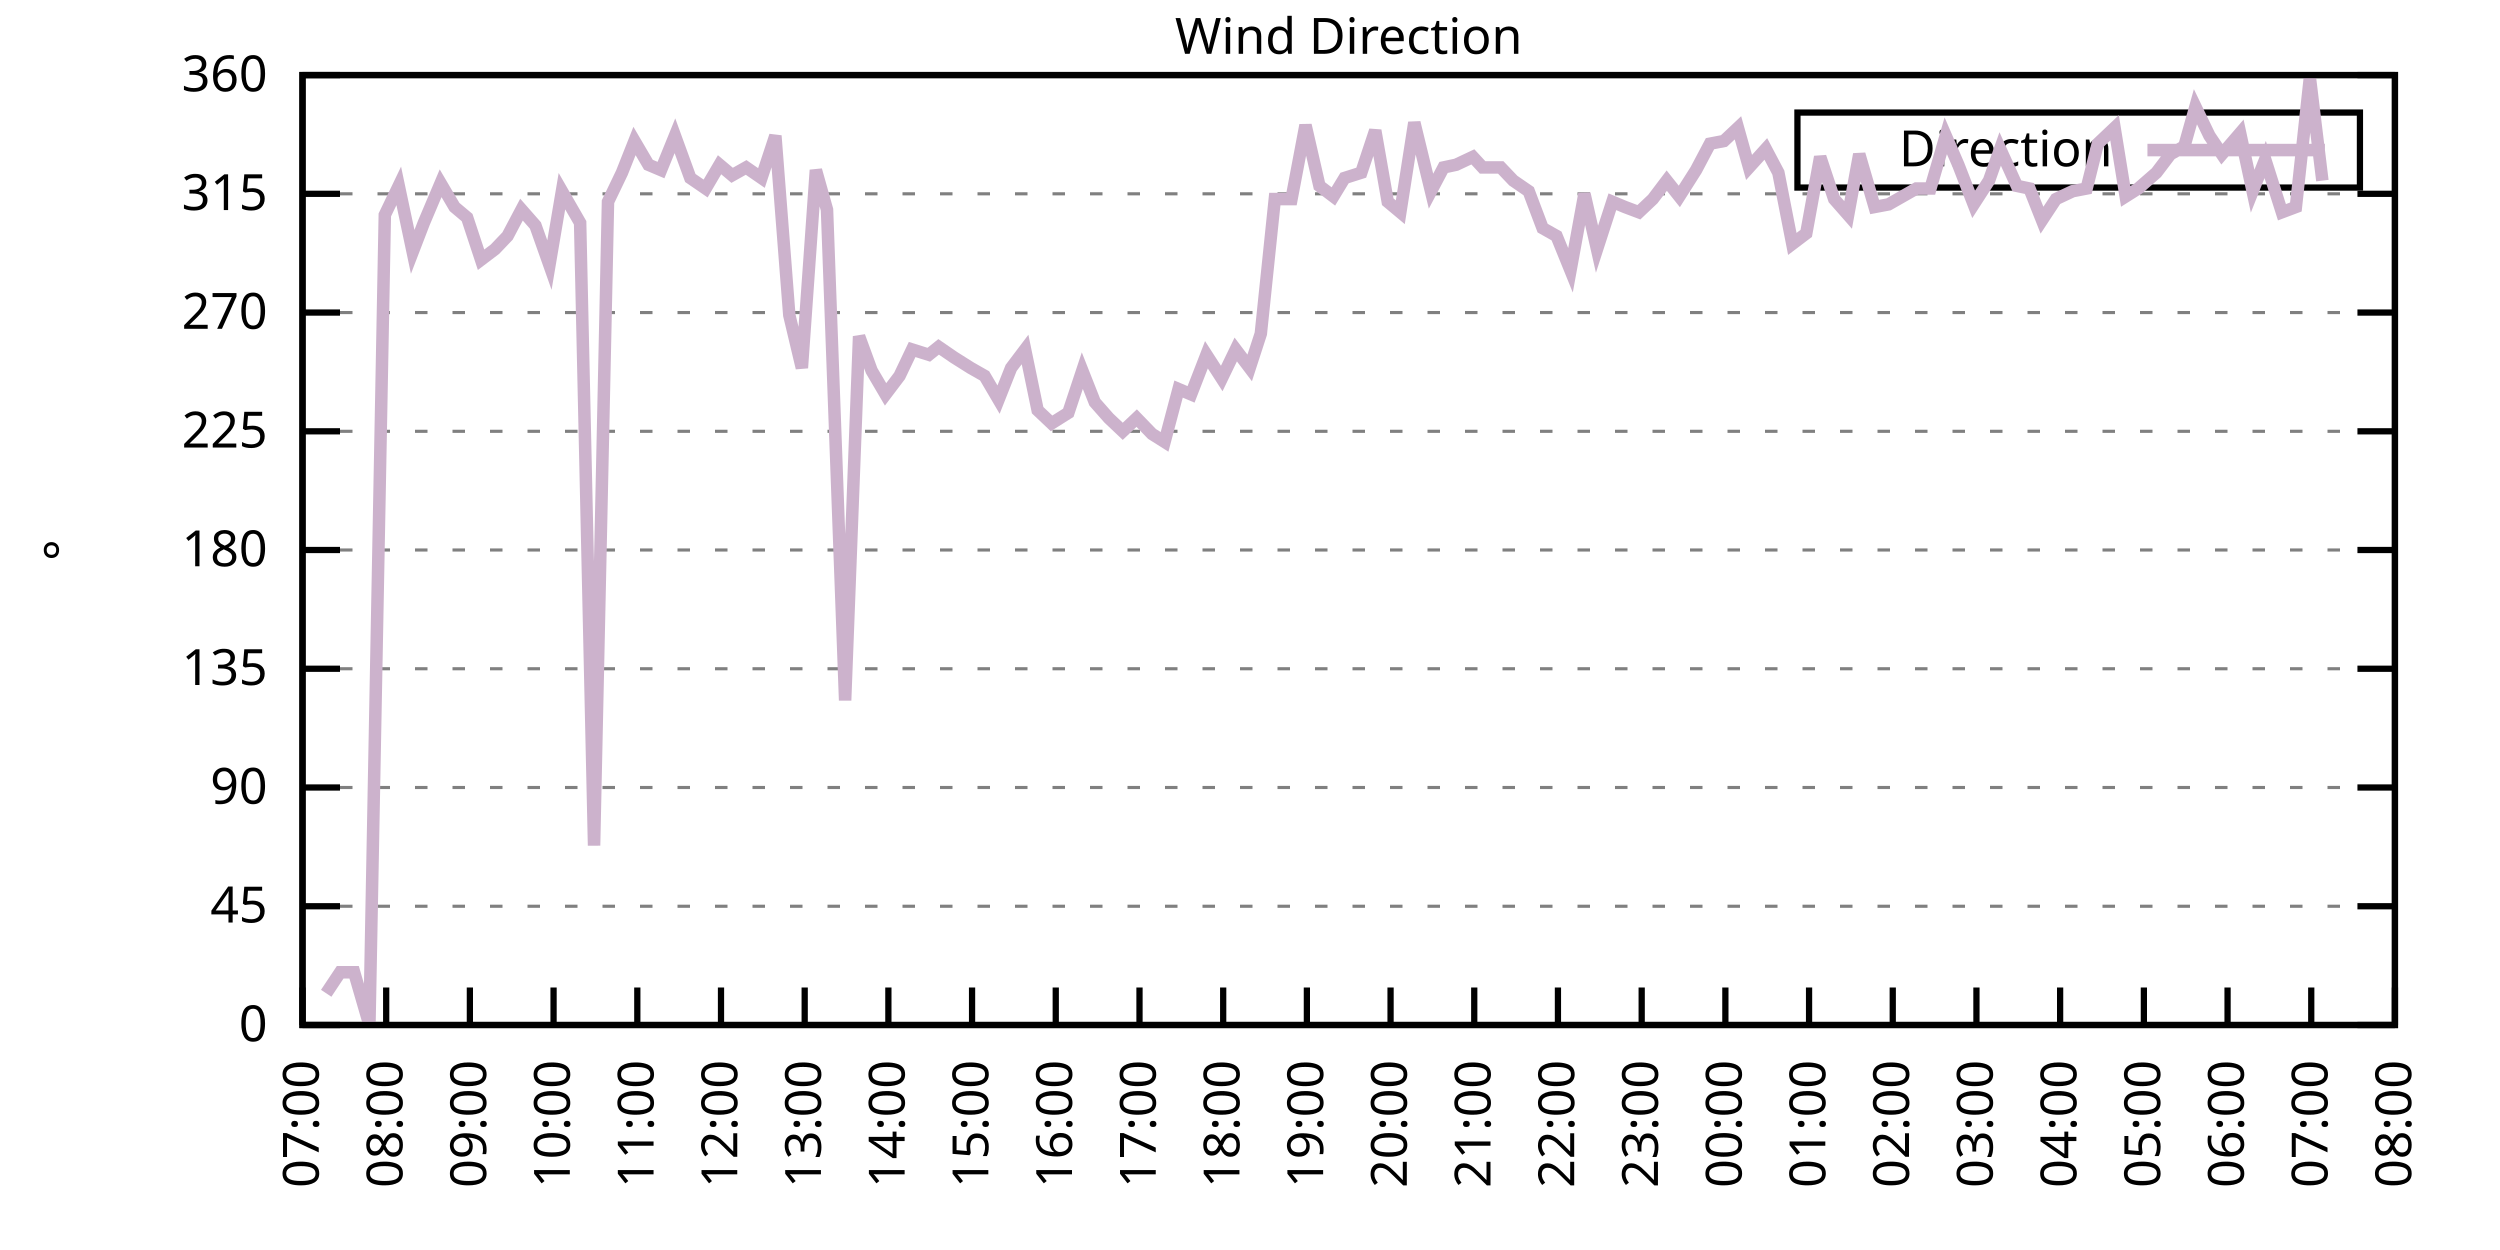
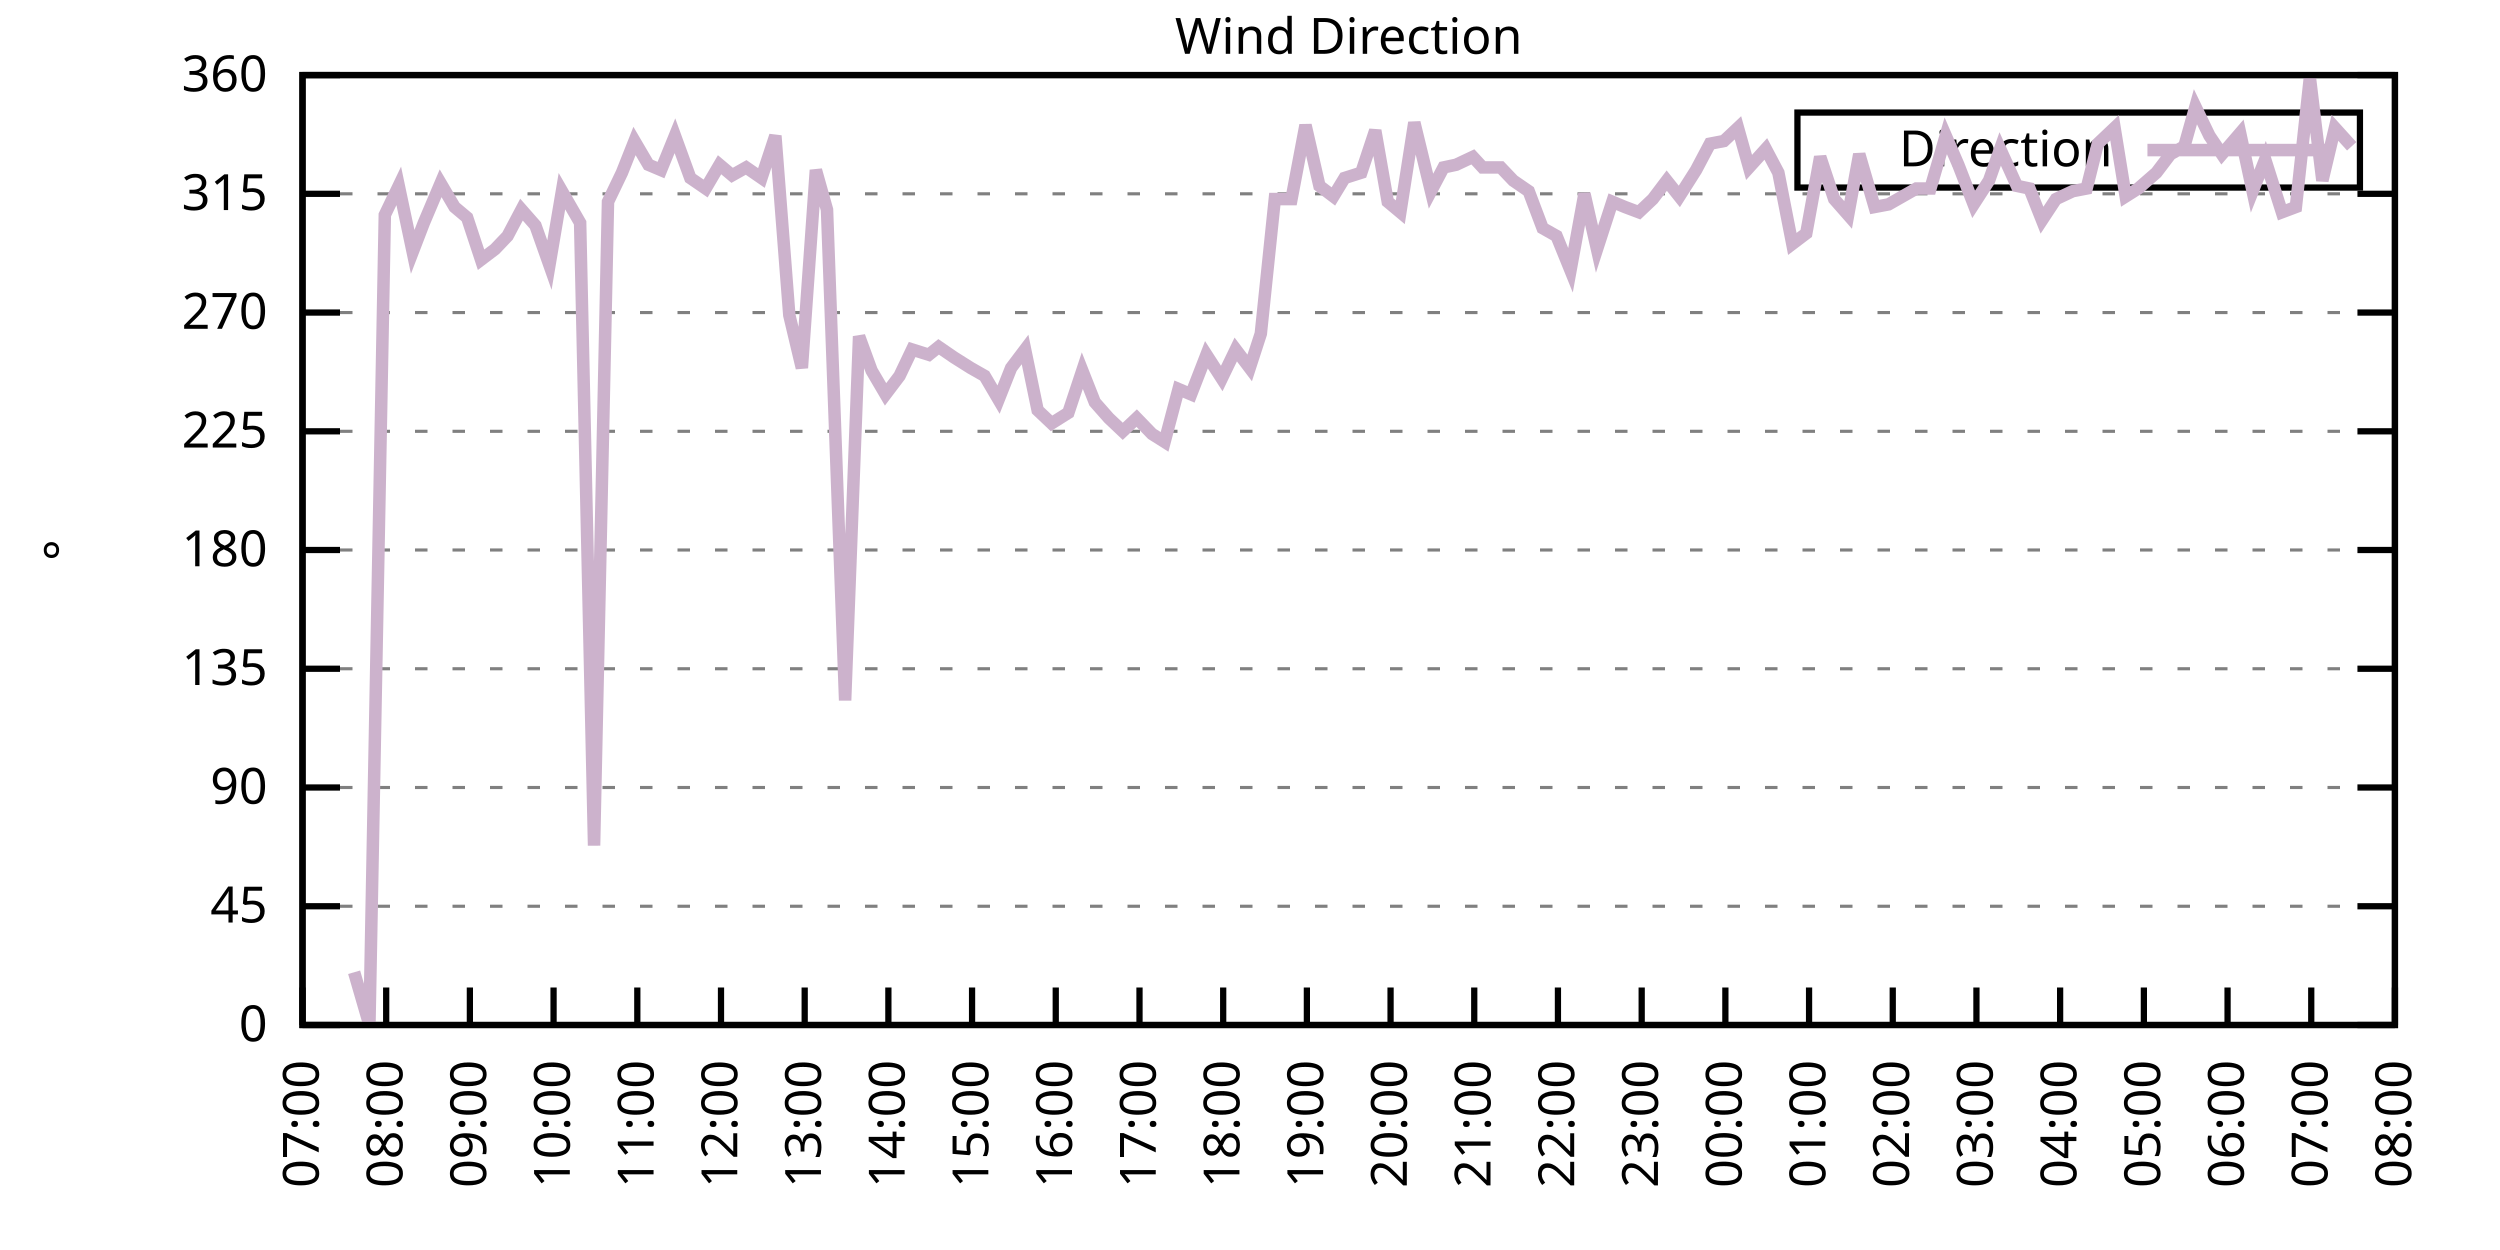
<svg xmlns="http://www.w3.org/2000/svg" xmlns:xlink="http://www.w3.org/1999/xlink" width="400" height="200" viewBox="0 0 400 200">
  <g id="gnuplot_canvas">
    <rect x="0" y="0" width="400" height="200" fill="none" />
    <defs>
      <circle id="gpDot" r="0.5" stroke-width="0.5" stroke="currentColor" />
      <path id="gpPt0" stroke-width="0.333" stroke="currentColor" d="M-1,0 h2 M0,-1 v2" />
      <path id="gpPt1" stroke-width="0.333" stroke="currentColor" d="M-1,-1 L1,1 M1,-1 L-1,1" />
      <path id="gpPt2" stroke-width="0.333" stroke="currentColor" d="M-1,0 L1,0 M0,-1 L0,1 M-1,-1 L1,1 M-1,1 L1,-1" />
      <rect id="gpPt3" stroke-width="0.333" stroke="currentColor" x="-1" y="-1" width="2" height="2" />
      <rect id="gpPt4" stroke-width="0.333" stroke="currentColor" fill="currentColor" x="-1" y="-1" width="2" height="2" />
      <circle id="gpPt5" stroke-width="0.333" stroke="currentColor" cx="0" cy="0" r="1" />
      <use xlink:href="#gpPt5" id="gpPt6" fill="currentColor" stroke="none" />
      <path id="gpPt7" stroke-width="0.333" stroke="currentColor" d="M0,-1.33 L-1.33,0.67 L1.33,0.67 z" />
      <use xlink:href="#gpPt7" id="gpPt8" fill="currentColor" stroke="none" />
      <use xlink:href="#gpPt7" id="gpPt9" stroke="currentColor" transform="rotate(180)" />
      <use xlink:href="#gpPt9" id="gpPt10" fill="currentColor" stroke="none" />
      <use xlink:href="#gpPt3" id="gpPt11" stroke="currentColor" transform="rotate(45)" />
      <use xlink:href="#gpPt11" id="gpPt12" fill="currentColor" stroke="none" />
      <path id="gpPt13" stroke-width="0.333" stroke="currentColor" d="M0,1.330 L1.265,0.411 L0.782,-1.067 L-0.782,-1.076 L-1.265,0.411 z" />
      <use xlink:href="#gpPt13" id="gpPt14" fill="currentColor" stroke="none" />
      <filter id="textbox" filterUnits="objectBoundingBox" x="0" y="0" height="1" width="1">
        <feFlood flood-color="white" flood-opacity="1" result="bgnd" />
        <feComposite in="SourceGraphic" in2="bgnd" operator="atop" />
      </filter>
      <filter id="greybox" filterUnits="objectBoundingBox" x="0" y="0" height="1" width="1">
        <feFlood flood-color="lightgrey" flood-opacity="1" result="grey" />
        <feComposite in="SourceGraphic" in2="grey" operator="atop" />
      </filter>
    </defs>
    <g fill="none" color="white" stroke="currentColor" stroke-width="1.00" stroke-linecap="butt" stroke-linejoin="miter">
</g>
    <g fill="none" color="black" stroke="currentColor" stroke-width="1.00" stroke-linecap="butt" stroke-linejoin="miter">
      <g stroke="none" shape-rendering="crispEdges">
        <polygon fill="rgb(255, 255, 255)" points="48.40,164.00 383.18,164.00 383.18,12.02 48.40,12.02 " />
      </g>
    </g>
    <g fill="none" color="black" stroke="currentColor" stroke-width="1.00" stroke-linecap="butt" stroke-linejoin="miter">
</g>
    <g fill="none" color="black" stroke="black" stroke-width="0.50" stroke-linecap="butt" stroke-linejoin="miter">
</g>
    <g fill="none" color="gray" stroke="currentColor" stroke-width="0.50" stroke-linecap="butt" stroke-linejoin="miter">
      <path stroke="gray" stroke-dasharray="2,4" class="gridline" d="M48.40,164.00 L383.19,164.00  " />
    </g>
    <g fill="none" color="gray" stroke="gray" stroke-width="1.00" stroke-linecap="butt" stroke-linejoin="miter">
</g>
    <g fill="none" color="black" stroke="currentColor" stroke-width="1.00" stroke-linecap="butt" stroke-linejoin="miter">
      <path stroke="black" d="M48.40,164.00 L54.40,164.00 M383.19,164.00 L377.19,164.00  " />
      <g transform="translate(42.80,166.60)" stroke="none" fill="black" font-family="Sans" font-size="8.00" text-anchor="end">
        <text>
          <tspan font-family="Sans"> 0</tspan>
        </text>
      </g>
    </g>
    <g fill="none" color="black" stroke="currentColor" stroke-width="1.00" stroke-linecap="butt" stroke-linejoin="miter">
</g>
    <g fill="none" color="black" stroke="black" stroke-width="0.50" stroke-linecap="butt" stroke-linejoin="miter">
</g>
    <g fill="none" color="gray" stroke="currentColor" stroke-width="0.50" stroke-linecap="butt" stroke-linejoin="miter">
      <path stroke="gray" stroke-dasharray="2,4" class="gridline" d="M48.40,145.00 L383.19,145.00  " />
    </g>
    <g fill="none" color="gray" stroke="gray" stroke-width="1.00" stroke-linecap="butt" stroke-linejoin="miter">
</g>
    <g fill="none" color="black" stroke="currentColor" stroke-width="1.00" stroke-linecap="butt" stroke-linejoin="miter">
      <path stroke="black" d="M48.40,145.00 L54.40,145.00 M383.19,145.00 L377.19,145.00  " />
      <g transform="translate(42.80,147.60)" stroke="none" fill="black" font-family="Sans" font-size="8.00" text-anchor="end">
        <text>
          <tspan font-family="Sans"> 45</tspan>
        </text>
      </g>
    </g>
    <g fill="none" color="black" stroke="currentColor" stroke-width="1.00" stroke-linecap="butt" stroke-linejoin="miter">
</g>
    <g fill="none" color="black" stroke="black" stroke-width="0.50" stroke-linecap="butt" stroke-linejoin="miter">
</g>
    <g fill="none" color="gray" stroke="currentColor" stroke-width="0.50" stroke-linecap="butt" stroke-linejoin="miter">
      <path stroke="gray" stroke-dasharray="2,4" class="gridline" d="M48.40,126.00 L383.19,126.00  " />
    </g>
    <g fill="none" color="gray" stroke="gray" stroke-width="1.00" stroke-linecap="butt" stroke-linejoin="miter">
</g>
    <g fill="none" color="black" stroke="currentColor" stroke-width="1.00" stroke-linecap="butt" stroke-linejoin="miter">
      <path stroke="black" d="M48.40,126.00 L54.40,126.00 M383.19,126.00 L377.19,126.00  " />
      <g transform="translate(42.80,128.60)" stroke="none" fill="black" font-family="Sans" font-size="8.00" text-anchor="end">
        <text>
          <tspan font-family="Sans"> 90</tspan>
        </text>
      </g>
    </g>
    <g fill="none" color="black" stroke="currentColor" stroke-width="1.00" stroke-linecap="butt" stroke-linejoin="miter">
</g>
    <g fill="none" color="black" stroke="black" stroke-width="0.50" stroke-linecap="butt" stroke-linejoin="miter">
</g>
    <g fill="none" color="gray" stroke="currentColor" stroke-width="0.50" stroke-linecap="butt" stroke-linejoin="miter">
      <path stroke="gray" stroke-dasharray="2,4" class="gridline" d="M48.40,107.00 L383.19,107.00  " />
    </g>
    <g fill="none" color="gray" stroke="gray" stroke-width="1.00" stroke-linecap="butt" stroke-linejoin="miter">
</g>
    <g fill="none" color="black" stroke="currentColor" stroke-width="1.00" stroke-linecap="butt" stroke-linejoin="miter">
      <path stroke="black" d="M48.40,107.00 L54.40,107.00 M383.19,107.00 L377.19,107.00  " />
      <g transform="translate(42.80,109.60)" stroke="none" fill="black" font-family="Sans" font-size="8.00" text-anchor="end">
        <text>
          <tspan font-family="Sans"> 135</tspan>
        </text>
      </g>
    </g>
    <g fill="none" color="black" stroke="currentColor" stroke-width="1.00" stroke-linecap="butt" stroke-linejoin="miter">
</g>
    <g fill="none" color="black" stroke="black" stroke-width="0.50" stroke-linecap="butt" stroke-linejoin="miter">
</g>
    <g fill="none" color="gray" stroke="currentColor" stroke-width="0.50" stroke-linecap="butt" stroke-linejoin="miter">
      <path stroke="gray" stroke-dasharray="2,4" class="gridline" d="M48.40,88.00 L383.19,88.00  " />
    </g>
    <g fill="none" color="gray" stroke="gray" stroke-width="1.00" stroke-linecap="butt" stroke-linejoin="miter">
</g>
    <g fill="none" color="black" stroke="currentColor" stroke-width="1.00" stroke-linecap="butt" stroke-linejoin="miter">
      <path stroke="black" d="M48.40,88.00 L54.40,88.00 M383.19,88.00 L377.19,88.00  " />
      <g transform="translate(42.80,90.60)" stroke="none" fill="black" font-family="Sans" font-size="8.00" text-anchor="end">
        <text>
          <tspan font-family="Sans"> 180</tspan>
        </text>
      </g>
    </g>
    <g fill="none" color="black" stroke="currentColor" stroke-width="1.00" stroke-linecap="butt" stroke-linejoin="miter">
</g>
    <g fill="none" color="black" stroke="black" stroke-width="0.50" stroke-linecap="butt" stroke-linejoin="miter">
</g>
    <g fill="none" color="gray" stroke="currentColor" stroke-width="0.50" stroke-linecap="butt" stroke-linejoin="miter">
      <path stroke="gray" stroke-dasharray="2,4" class="gridline" d="M48.40,69.01 L383.19,69.01  " />
    </g>
    <g fill="none" color="gray" stroke="gray" stroke-width="1.00" stroke-linecap="butt" stroke-linejoin="miter">
</g>
    <g fill="none" color="black" stroke="currentColor" stroke-width="1.00" stroke-linecap="butt" stroke-linejoin="miter">
      <path stroke="black" d="M48.40,69.01 L54.40,69.01 M383.19,69.01 L377.19,69.01  " />
      <g transform="translate(42.80,71.61)" stroke="none" fill="black" font-family="Sans" font-size="8.00" text-anchor="end">
        <text>
          <tspan font-family="Sans"> 225</tspan>
        </text>
      </g>
    </g>
    <g fill="none" color="black" stroke="currentColor" stroke-width="1.00" stroke-linecap="butt" stroke-linejoin="miter">
</g>
    <g fill="none" color="black" stroke="black" stroke-width="0.50" stroke-linecap="butt" stroke-linejoin="miter">
</g>
    <g fill="none" color="gray" stroke="currentColor" stroke-width="0.50" stroke-linecap="butt" stroke-linejoin="miter">
      <path stroke="gray" stroke-dasharray="2,4" class="gridline" d="M48.40,50.01 L383.19,50.01  " />
    </g>
    <g fill="none" color="gray" stroke="gray" stroke-width="1.00" stroke-linecap="butt" stroke-linejoin="miter">
</g>
    <g fill="none" color="black" stroke="currentColor" stroke-width="1.00" stroke-linecap="butt" stroke-linejoin="miter">
      <path stroke="black" d="M48.40,50.01 L54.40,50.01 M383.19,50.01 L377.19,50.01  " />
      <g transform="translate(42.80,52.61)" stroke="none" fill="black" font-family="Sans" font-size="8.00" text-anchor="end">
        <text>
          <tspan font-family="Sans"> 270</tspan>
        </text>
      </g>
    </g>
    <g fill="none" color="black" stroke="currentColor" stroke-width="1.00" stroke-linecap="butt" stroke-linejoin="miter">
</g>
    <g fill="none" color="black" stroke="black" stroke-width="0.50" stroke-linecap="butt" stroke-linejoin="miter">
</g>
    <g fill="none" color="gray" stroke="currentColor" stroke-width="0.50" stroke-linecap="butt" stroke-linejoin="miter">
      <path stroke="gray" stroke-dasharray="2,4" class="gridline" d="M48.40,31.01 L383.19,31.01  " />
    </g>
    <g fill="none" color="gray" stroke="gray" stroke-width="1.00" stroke-linecap="butt" stroke-linejoin="miter">
</g>
    <g fill="none" color="black" stroke="currentColor" stroke-width="1.00" stroke-linecap="butt" stroke-linejoin="miter">
      <path stroke="black" d="M48.40,31.01 L54.40,31.01 M383.19,31.01 L377.19,31.01  " />
      <g transform="translate(42.80,33.61)" stroke="none" fill="black" font-family="Sans" font-size="8.00" text-anchor="end">
        <text>
          <tspan font-family="Sans"> 315</tspan>
        </text>
      </g>
    </g>
    <g fill="none" color="black" stroke="currentColor" stroke-width="1.00" stroke-linecap="butt" stroke-linejoin="miter">
</g>
    <g fill="none" color="black" stroke="black" stroke-width="0.50" stroke-linecap="butt" stroke-linejoin="miter">
</g>
    <g fill="none" color="gray" stroke="currentColor" stroke-width="0.50" stroke-linecap="butt" stroke-linejoin="miter">
      <path stroke="gray" stroke-dasharray="2,4" class="gridline" d="M48.40,12.01 L383.19,12.01  " />
    </g>
    <g fill="none" color="gray" stroke="gray" stroke-width="1.00" stroke-linecap="butt" stroke-linejoin="miter">
</g>
    <g fill="none" color="black" stroke="currentColor" stroke-width="1.00" stroke-linecap="butt" stroke-linejoin="miter">
      <path stroke="black" d="M48.40,12.01 L54.40,12.01 M383.19,12.01 L377.19,12.01  " />
      <g transform="translate(42.80,14.61)" stroke="none" fill="black" font-family="Sans" font-size="8.00" text-anchor="end">
        <text>
          <tspan font-family="Sans"> 360</tspan>
        </text>
      </g>
    </g>
    <g fill="none" color="black" stroke="currentColor" stroke-width="1.00" stroke-linecap="butt" stroke-linejoin="miter">
      <path stroke="black" d="M48.40,164.00 L48.40,158.00  " />
      <g transform="translate(51.00,169.60) rotate(270.00)" stroke="none" fill="black" font-family="Sans" font-size="8.00" text-anchor="end">
        <text>
          <tspan font-family="Sans">07:00</tspan>
        </text>
      </g>
    </g>
    <g fill="none" color="black" stroke="currentColor" stroke-width="1.00" stroke-linecap="butt" stroke-linejoin="miter">
      <path stroke="black" d="M61.79,164.00 L61.79,158.00  " />
      <g transform="translate(64.39,169.60) rotate(270.00)" stroke="none" fill="black" font-family="Sans" font-size="8.00" text-anchor="end">
        <text>
          <tspan font-family="Sans">08:00</tspan>
        </text>
      </g>
    </g>
    <g fill="none" color="black" stroke="currentColor" stroke-width="1.00" stroke-linecap="butt" stroke-linejoin="miter">
      <path stroke="black" d="M75.18,164.00 L75.18,158.00  " />
      <g transform="translate(77.78,169.60) rotate(270.00)" stroke="none" fill="black" font-family="Sans" font-size="8.00" text-anchor="end">
        <text>
          <tspan font-family="Sans">09:00</tspan>
        </text>
      </g>
    </g>
    <g fill="none" color="black" stroke="currentColor" stroke-width="1.00" stroke-linecap="butt" stroke-linejoin="miter">
      <path stroke="black" d="M88.57,164.00 L88.57,158.00  " />
      <g transform="translate(91.17,169.60) rotate(270.00)" stroke="none" fill="black" font-family="Sans" font-size="8.00" text-anchor="end">
        <text>
          <tspan font-family="Sans">10:00</tspan>
        </text>
      </g>
    </g>
    <g fill="none" color="black" stroke="currentColor" stroke-width="1.00" stroke-linecap="butt" stroke-linejoin="miter">
      <path stroke="black" d="M101.97,164.00 L101.97,158.00  " />
      <g transform="translate(104.57,169.60) rotate(270.00)" stroke="none" fill="black" font-family="Sans" font-size="8.00" text-anchor="end">
        <text>
          <tspan font-family="Sans">11:00</tspan>
        </text>
      </g>
    </g>
    <g fill="none" color="black" stroke="currentColor" stroke-width="1.00" stroke-linecap="butt" stroke-linejoin="miter">
      <path stroke="black" d="M115.36,164.00 L115.36,158.00  " />
      <g transform="translate(117.96,169.60) rotate(270.00)" stroke="none" fill="black" font-family="Sans" font-size="8.00" text-anchor="end">
        <text>
          <tspan font-family="Sans">12:00</tspan>
        </text>
      </g>
    </g>
    <g fill="none" color="black" stroke="currentColor" stroke-width="1.00" stroke-linecap="butt" stroke-linejoin="miter">
      <path stroke="black" d="M128.75,164.00 L128.75,158.00  " />
      <g transform="translate(131.35,169.60) rotate(270.00)" stroke="none" fill="black" font-family="Sans" font-size="8.00" text-anchor="end">
        <text>
          <tspan font-family="Sans">13:00</tspan>
        </text>
      </g>
    </g>
    <g fill="none" color="black" stroke="currentColor" stroke-width="1.00" stroke-linecap="butt" stroke-linejoin="miter">
      <path stroke="black" d="M142.14,164.00 L142.14,158.00  " />
      <g transform="translate(144.74,169.60) rotate(270.00)" stroke="none" fill="black" font-family="Sans" font-size="8.00" text-anchor="end">
        <text>
          <tspan font-family="Sans">14:00</tspan>
        </text>
      </g>
    </g>
    <g fill="none" color="black" stroke="currentColor" stroke-width="1.00" stroke-linecap="butt" stroke-linejoin="miter">
      <path stroke="black" d="M155.53,164.00 L155.53,158.00  " />
      <g transform="translate(158.13,169.60) rotate(270.00)" stroke="none" fill="black" font-family="Sans" font-size="8.00" text-anchor="end">
        <text>
          <tspan font-family="Sans">15:00</tspan>
        </text>
      </g>
    </g>
    <g fill="none" color="black" stroke="currentColor" stroke-width="1.00" stroke-linecap="butt" stroke-linejoin="miter">
      <path stroke="black" d="M168.92,164.00 L168.92,158.00  " />
      <g transform="translate(171.52,169.60) rotate(270.00)" stroke="none" fill="black" font-family="Sans" font-size="8.00" text-anchor="end">
        <text>
          <tspan font-family="Sans">16:00</tspan>
        </text>
      </g>
    </g>
    <g fill="none" color="black" stroke="currentColor" stroke-width="1.00" stroke-linecap="butt" stroke-linejoin="miter">
      <path stroke="black" d="M182.32,164.00 L182.32,158.00  " />
      <g transform="translate(184.92,169.60) rotate(270.00)" stroke="none" fill="black" font-family="Sans" font-size="8.00" text-anchor="end">
        <text>
          <tspan font-family="Sans">17:00</tspan>
        </text>
      </g>
    </g>
    <g fill="none" color="black" stroke="currentColor" stroke-width="1.00" stroke-linecap="butt" stroke-linejoin="miter">
      <path stroke="black" d="M195.71,164.00 L195.71,158.00  " />
      <g transform="translate(198.31,169.60) rotate(270.00)" stroke="none" fill="black" font-family="Sans" font-size="8.00" text-anchor="end">
        <text>
          <tspan font-family="Sans">18:00</tspan>
        </text>
      </g>
    </g>
    <g fill="none" color="black" stroke="currentColor" stroke-width="1.00" stroke-linecap="butt" stroke-linejoin="miter">
      <path stroke="black" d="M209.10,164.00 L209.10,158.00  " />
      <g transform="translate(211.70,169.60) rotate(270.00)" stroke="none" fill="black" font-family="Sans" font-size="8.00" text-anchor="end">
        <text>
          <tspan font-family="Sans">19:00</tspan>
        </text>
      </g>
    </g>
    <g fill="none" color="black" stroke="currentColor" stroke-width="1.00" stroke-linecap="butt" stroke-linejoin="miter">
      <path stroke="black" d="M222.49,164.00 L222.49,158.00  " />
      <g transform="translate(225.09,169.60) rotate(270.00)" stroke="none" fill="black" font-family="Sans" font-size="8.00" text-anchor="end">
        <text>
          <tspan font-family="Sans">20:00</tspan>
        </text>
      </g>
    </g>
    <g fill="none" color="black" stroke="currentColor" stroke-width="1.00" stroke-linecap="butt" stroke-linejoin="miter">
      <path stroke="black" d="M235.88,164.00 L235.88,158.00  " />
      <g transform="translate(238.48,169.60) rotate(270.00)" stroke="none" fill="black" font-family="Sans" font-size="8.00" text-anchor="end">
        <text>
          <tspan font-family="Sans">21:00</tspan>
        </text>
      </g>
    </g>
    <g fill="none" color="black" stroke="currentColor" stroke-width="1.00" stroke-linecap="butt" stroke-linejoin="miter">
      <path stroke="black" d="M249.27,164.00 L249.27,158.00  " />
      <g transform="translate(251.87,169.60) rotate(270.00)" stroke="none" fill="black" font-family="Sans" font-size="8.00" text-anchor="end">
        <text>
          <tspan font-family="Sans">22:00</tspan>
        </text>
      </g>
    </g>
    <g fill="none" color="black" stroke="currentColor" stroke-width="1.00" stroke-linecap="butt" stroke-linejoin="miter">
      <path stroke="black" d="M262.67,164.00 L262.67,158.00  " />
      <g transform="translate(265.27,169.60) rotate(270.00)" stroke="none" fill="black" font-family="Sans" font-size="8.00" text-anchor="end">
        <text>
          <tspan font-family="Sans">23:00</tspan>
        </text>
      </g>
    </g>
    <g fill="none" color="black" stroke="currentColor" stroke-width="1.00" stroke-linecap="butt" stroke-linejoin="miter">
      <path stroke="black" d="M276.06,164.00 L276.06,158.00  " />
      <g transform="translate(278.66,169.60) rotate(270.00)" stroke="none" fill="black" font-family="Sans" font-size="8.00" text-anchor="end">
        <text>
          <tspan font-family="Sans">00:00</tspan>
        </text>
      </g>
    </g>
    <g fill="none" color="black" stroke="currentColor" stroke-width="1.00" stroke-linecap="butt" stroke-linejoin="miter">
      <path stroke="black" d="M289.45,164.00 L289.45,158.00  " />
      <g transform="translate(292.05,169.60) rotate(270.00)" stroke="none" fill="black" font-family="Sans" font-size="8.00" text-anchor="end">
        <text>
          <tspan font-family="Sans">01:00</tspan>
        </text>
      </g>
    </g>
    <g fill="none" color="black" stroke="currentColor" stroke-width="1.00" stroke-linecap="butt" stroke-linejoin="miter">
      <path stroke="black" d="M302.84,164.00 L302.84,158.00  " />
      <g transform="translate(305.44,169.60) rotate(270.00)" stroke="none" fill="black" font-family="Sans" font-size="8.00" text-anchor="end">
        <text>
          <tspan font-family="Sans">02:00</tspan>
        </text>
      </g>
    </g>
    <g fill="none" color="black" stroke="currentColor" stroke-width="1.00" stroke-linecap="butt" stroke-linejoin="miter">
      <path stroke="black" d="M316.23,164.00 L316.23,158.00  " />
      <g transform="translate(318.83,169.60) rotate(270.00)" stroke="none" fill="black" font-family="Sans" font-size="8.00" text-anchor="end">
        <text>
          <tspan font-family="Sans">03:00</tspan>
        </text>
      </g>
    </g>
    <g fill="none" color="black" stroke="currentColor" stroke-width="1.00" stroke-linecap="butt" stroke-linejoin="miter">
      <path stroke="black" d="M329.62,164.00 L329.62,158.00  " />
      <g transform="translate(332.22,169.60) rotate(270.00)" stroke="none" fill="black" font-family="Sans" font-size="8.00" text-anchor="end">
        <text>
          <tspan font-family="Sans">04:00</tspan>
        </text>
      </g>
    </g>
    <g fill="none" color="black" stroke="currentColor" stroke-width="1.00" stroke-linecap="butt" stroke-linejoin="miter">
      <path stroke="black" d="M343.02,164.00 L343.02,158.00  " />
      <g transform="translate(345.62,169.60) rotate(270.00)" stroke="none" fill="black" font-family="Sans" font-size="8.00" text-anchor="end">
        <text>
          <tspan font-family="Sans">05:00</tspan>
        </text>
      </g>
    </g>
    <g fill="none" color="black" stroke="currentColor" stroke-width="1.00" stroke-linecap="butt" stroke-linejoin="miter">
      <path stroke="black" d="M356.41,164.00 L356.41,158.00  " />
      <g transform="translate(359.01,169.60) rotate(270.00)" stroke="none" fill="black" font-family="Sans" font-size="8.00" text-anchor="end">
        <text>
          <tspan font-family="Sans">06:00</tspan>
        </text>
      </g>
    </g>
    <g fill="none" color="black" stroke="currentColor" stroke-width="1.00" stroke-linecap="butt" stroke-linejoin="miter">
      <path stroke="black" d="M369.80,164.00 L369.80,158.00  " />
      <g transform="translate(372.40,169.60) rotate(270.00)" stroke="none" fill="black" font-family="Sans" font-size="8.00" text-anchor="end">
        <text>
          <tspan font-family="Sans">07:00</tspan>
        </text>
      </g>
    </g>
    <g fill="none" color="black" stroke="currentColor" stroke-width="1.00" stroke-linecap="butt" stroke-linejoin="miter">
      <path stroke="black" d="M383.19,164.00 L383.19,158.00  " />
      <g transform="translate(385.79,169.60) rotate(270.00)" stroke="none" fill="black" font-family="Sans" font-size="8.00" text-anchor="end">
        <text>
          <tspan font-family="Sans">08:00</tspan>
        </text>
      </g>
    </g>
    <g fill="none" color="black" stroke="currentColor" stroke-width="1.00" stroke-linecap="butt" stroke-linejoin="miter">
</g>
    <g fill="none" color="black" stroke="currentColor" stroke-width="1.00" stroke-linecap="butt" stroke-linejoin="miter">
      <path stroke="black" d="M48.40,12.01 L48.40,164.00 L383.19,164.00 L383.19,12.01 L48.40,12.01 Z  " />
    </g>
    <g fill="none" color="black" stroke="currentColor" stroke-width="1.00" stroke-linecap="butt" stroke-linejoin="miter">
</g>
    <g fill="none" color="black" stroke="currentColor" stroke-width="1.00" stroke-linecap="butt" stroke-linejoin="miter">
      <path stroke="black" d="M287.59,30.01 L287.59,18.01 L377.59,18.01 L377.59,30.01 L287.59,30.01 Z  " />
    </g>
    <g id="Wind_direction_plot_1">
      <g fill="none" color="white" stroke="black" stroke-width="2.00" stroke-linecap="butt" stroke-linejoin="miter">
</g>
      <g fill="none" color="black" stroke="currentColor" stroke-width="2.00" stroke-linecap="butt" stroke-linejoin="miter">
        <g transform="translate(337.99,26.61)" stroke="none" fill="black" font-family="Sans" font-size="8.00" text-anchor="end">
          <text>
            <tspan font-family="Sans">Direction</tspan>
          </text>
        </g>
      </g>
      <g fill="none" color="black" stroke="currentColor" stroke-width="2.00" stroke-linecap="butt" stroke-linejoin="miter">
-         <path stroke="rgb(204, 178, 204)" d="M343.59,24.01 L371.99,24.01 M52.19,158.93 L54.43,155.56 L56.66,155.56 L59.11,164.00 L61.57,34.39 L63.80,29.74   L66.03,40.30 L67.82,35.65 L70.50,29.32 L72.73,33.12 L74.74,34.81 L76.97,41.56 L79.20,39.87 L81.21,37.76   L83.44,33.54 L85.67,36.08 L87.91,42.41 L89.91,30.59 L92.82,35.65 L95.05,135.29 L97.28,32.28 L99.51,27.63   L101.52,22.56 L103.75,26.36 L105.76,27.21 L107.99,21.72 L110.45,28.48 L112.90,30.16 L115.13,26.36 L117.14,28.05   L119.38,26.79 L121.83,28.48 L124.06,21.72 L126.29,50.43 L128.30,58.87 L130.54,27.21 L132.32,33.54 L135.22,112.07   L137.45,53.81 L139.46,59.30 L141.69,63.10 L143.93,60.14 L145.94,55.92 L148.61,56.76 L150.18,55.50 L152.63,57.18   L155.31,58.87 L157.54,60.14 L159.77,63.94 L161.78,58.87 L164.01,55.92 L166.02,65.63 L168.25,67.74 L170.93,66.05   L173.17,59.30 L175.17,64.36 L177.41,66.90 L179.64,69.01 L181.87,66.90 L184.32,69.43 L186.33,70.70 L188.57,62.25   L190.57,63.10 L193.03,56.76 L195.48,60.56 L197.72,55.92 L199.95,58.87 L201.73,53.39 L203.97,31.85 L206.64,31.85   L208.88,20.03 L211.11,29.74 L213.34,31.43 L215.13,28.48 L217.80,27.63 L220.04,20.88 L222.04,32.28 L224.05,33.96   L226.29,19.61 L228.96,30.59 L230.97,26.79 L232.98,26.36 L235.66,25.10 L237.22,26.79 L240.12,26.79 L242.13,28.90   L244.59,30.59 L246.82,36.50 L249.05,37.76 L251.28,43.25 L253.51,31.01 L255.52,39.87 L257.98,32.28 L259.99,33.12   L262.22,33.96 L264.45,31.85 L266.68,28.90 L268.69,31.43 L271.37,27.21 L273.60,22.99 L275.83,22.56 L278.07,20.45   L279.85,26.79 L282.53,23.83 L284.54,27.63 L286.77,39.03 L289.00,37.34 L291.23,25.10 L293.47,31.85 L295.70,34.39   L297.48,24.68 L299.94,33.12 L302.17,32.70 L306.63,30.16 L308.87,30.16 L311.32,21.72 L313.33,26.36 L315.79,32.70   L318.24,28.90 L320.03,23.83 L322.70,29.74 L324.71,30.16 L326.72,35.23 L328.95,31.85 L331.63,30.59 L333.86,30.16   L335.65,22.99 L338.33,20.45 L340.11,31.43 L342.12,30.16 L345.02,27.63 L347.26,24.68 L349.49,23.41 L351.27,17.08   L353.51,21.72 L355.51,24.68 L358.42,21.30 L360.42,30.59 L362.43,25.52 L365.11,33.96 L367.34,33.12 L369.58,12.43   L371.58,28.90  " />
+         <path stroke="rgb(204, 178, 204)" d="M343.59,24.01 L371.99,24.01 M56.66,155.56 L59.11,164.00 L61.57,34.39 L63.80,29.74 L66.03,40.30 L67.82,35.65   L70.50,29.32 L72.73,33.12 L74.74,34.81 L76.97,41.56 L79.20,39.87 L81.21,37.76 L83.44,33.54 L85.67,36.08   L87.91,42.41 L89.91,30.59 L92.82,35.65 L95.05,135.29 L97.28,32.28 L99.51,27.63 L101.52,22.56 L103.75,26.36   L105.76,27.21 L107.99,21.72 L110.45,28.48 L112.90,30.16 L115.13,26.36 L117.14,28.05 L119.38,26.79 L121.83,28.48   L124.06,21.72 L126.29,50.43 L128.30,58.87 L130.54,27.21 L132.32,33.54 L135.22,112.07 L137.45,53.81 L139.46,59.30   L141.69,63.10 L143.93,60.14 L145.94,55.92 L148.61,56.76 L150.18,55.50 L152.63,57.18 L155.31,58.87 L157.54,60.14   L159.77,63.94 L161.78,58.87 L164.01,55.92 L166.02,65.63 L168.25,67.74 L170.93,66.05 L173.17,59.30 L175.17,64.36   L177.41,66.90 L179.64,69.01 L181.87,66.90 L184.32,69.43 L186.33,70.70 L188.57,62.25 L190.57,63.10 L193.03,56.76   L195.48,60.56 L197.72,55.92 L199.95,58.87 L201.73,53.39 L203.97,31.85 L206.64,31.85 L208.88,20.03 L211.11,29.74   L213.34,31.43 L215.13,28.48 L217.80,27.63 L220.04,20.88 L222.04,32.28 L224.05,33.96 L226.29,19.61 L228.96,30.59   L230.97,26.79 L232.98,26.36 L235.66,25.10 L237.22,26.79 L240.12,26.79 L242.13,28.90 L244.59,30.59 L246.82,36.50   L249.05,37.76 L251.28,43.25 L253.51,31.01 L255.52,39.87 L257.98,32.28 L259.99,33.12 L262.22,33.96 L264.45,31.85   L266.68,28.90 L268.69,31.43 L271.37,27.21 L273.60,22.99 L275.83,22.56 L278.07,20.45 L279.85,26.79 L282.53,23.83   L284.54,27.63 L286.77,39.03 L289.00,37.34 L291.23,25.10 L293.47,31.85 L295.70,34.39 L297.48,24.68 L299.94,33.12   L302.17,32.70 L306.63,30.16 L308.87,30.16 L311.32,21.72 L313.33,26.36 L315.79,32.70 L318.24,28.90 L320.03,23.83   L322.70,29.74 L324.71,30.16 L326.72,35.23 L328.95,31.85 L331.63,30.59 L333.86,30.16 L335.65,22.99 L338.33,20.45   L340.11,31.43 L342.12,30.16 L345.02,27.63 L347.26,24.68 L349.49,23.41 L351.27,17.08 L353.51,21.72 L355.51,24.68   L358.42,21.30 L360.42,30.59 L362.43,25.52 L365.11,33.96 L367.34,33.12 L369.58,12.43 L371.58,28.90 L373.59,20.45   L376.27,23.41  " />
      </g>
    </g>
    <g fill="none" color="black" stroke="currentColor" stroke-width="2.00" stroke-linecap="butt" stroke-linejoin="miter">
</g>
    <g fill="none" color="black" stroke="black" stroke-width="1.00" stroke-linecap="butt" stroke-linejoin="miter">
</g>
    <g fill="none" color="black" stroke="currentColor" stroke-width="1.00" stroke-linecap="butt" stroke-linejoin="miter">
      <path stroke="black" d="M48.40,12.01 L48.40,164.00 L383.19,164.00 L383.19,12.01 L48.40,12.01 Z  " />
      <g transform="translate(12.80,88.01) rotate(270.00)" stroke="none" fill="black" font-family="Sans" font-size="8.00" text-anchor="middle">
        <text>
          <tspan font-family="Sans">°</tspan>
        </text>
      </g>
    </g>
    <g fill="none" color="black" stroke="currentColor" stroke-width="1.00" stroke-linecap="butt" stroke-linejoin="miter">
</g>
    <g fill="none" color="black" stroke="currentColor" stroke-width="1.00" stroke-linecap="butt" stroke-linejoin="miter">
      <g transform="translate(215.79,8.61)" stroke="none" fill="black" font-family="Sans" font-size="8.00" text-anchor="middle">
        <text>
          <tspan font-family="Sans">Wind Direction</tspan>
        </text>
      </g>
    </g>
    <g fill="none" color="black" stroke="currentColor" stroke-width="1.00" stroke-linecap="butt" stroke-linejoin="miter">
</g>
  </g>
</svg>
